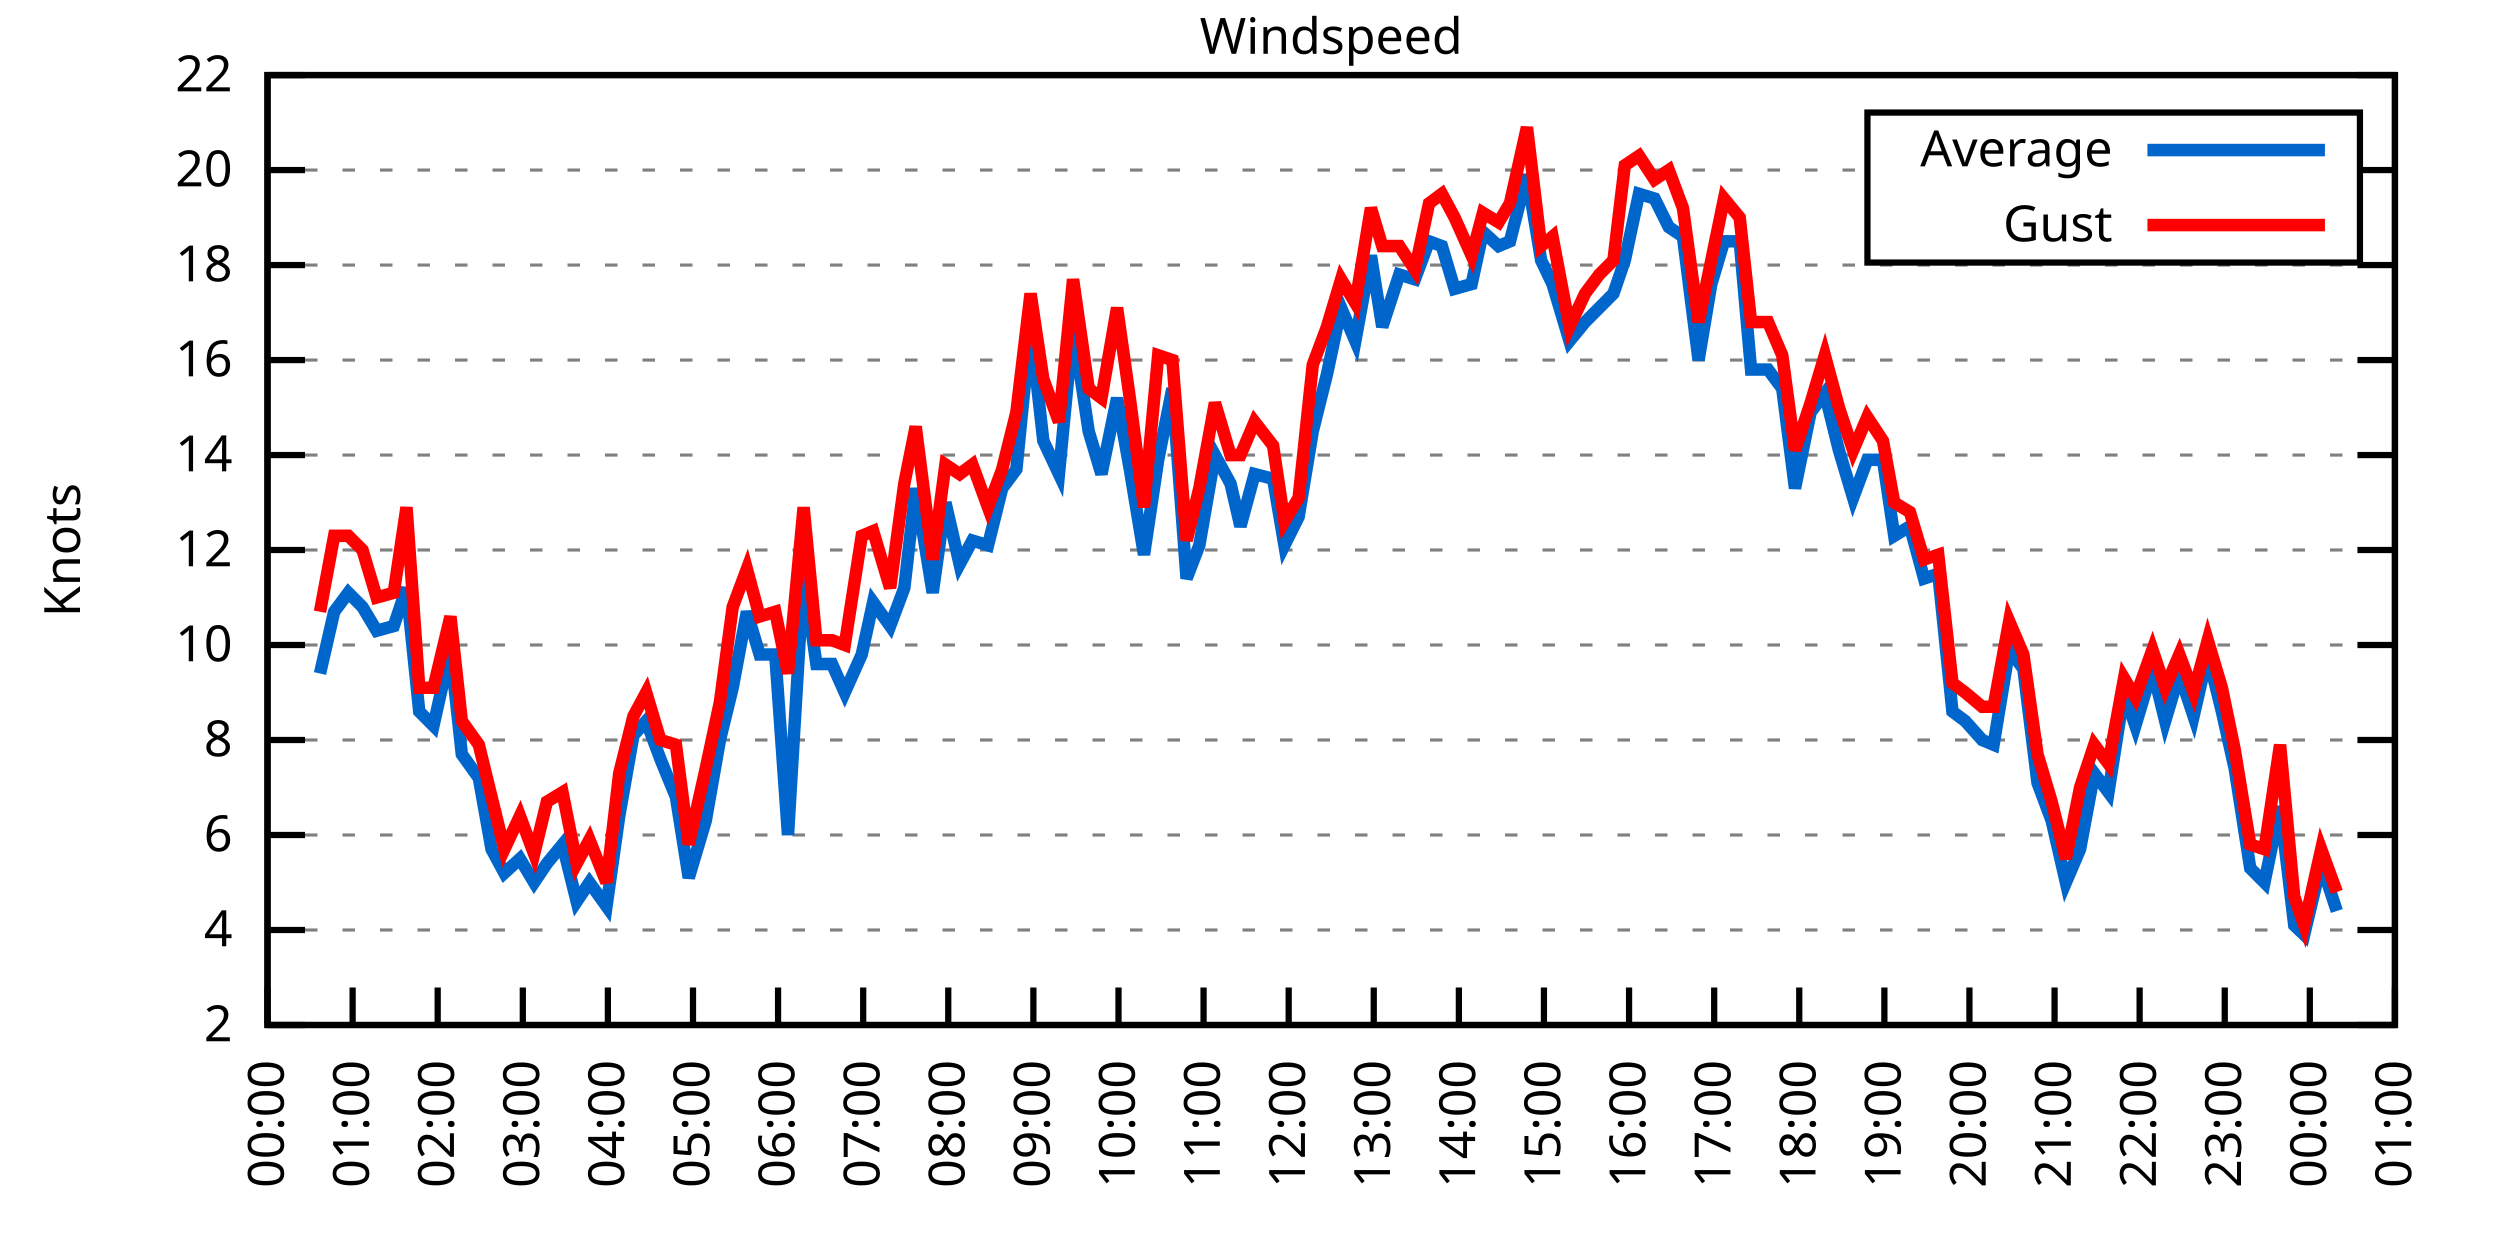
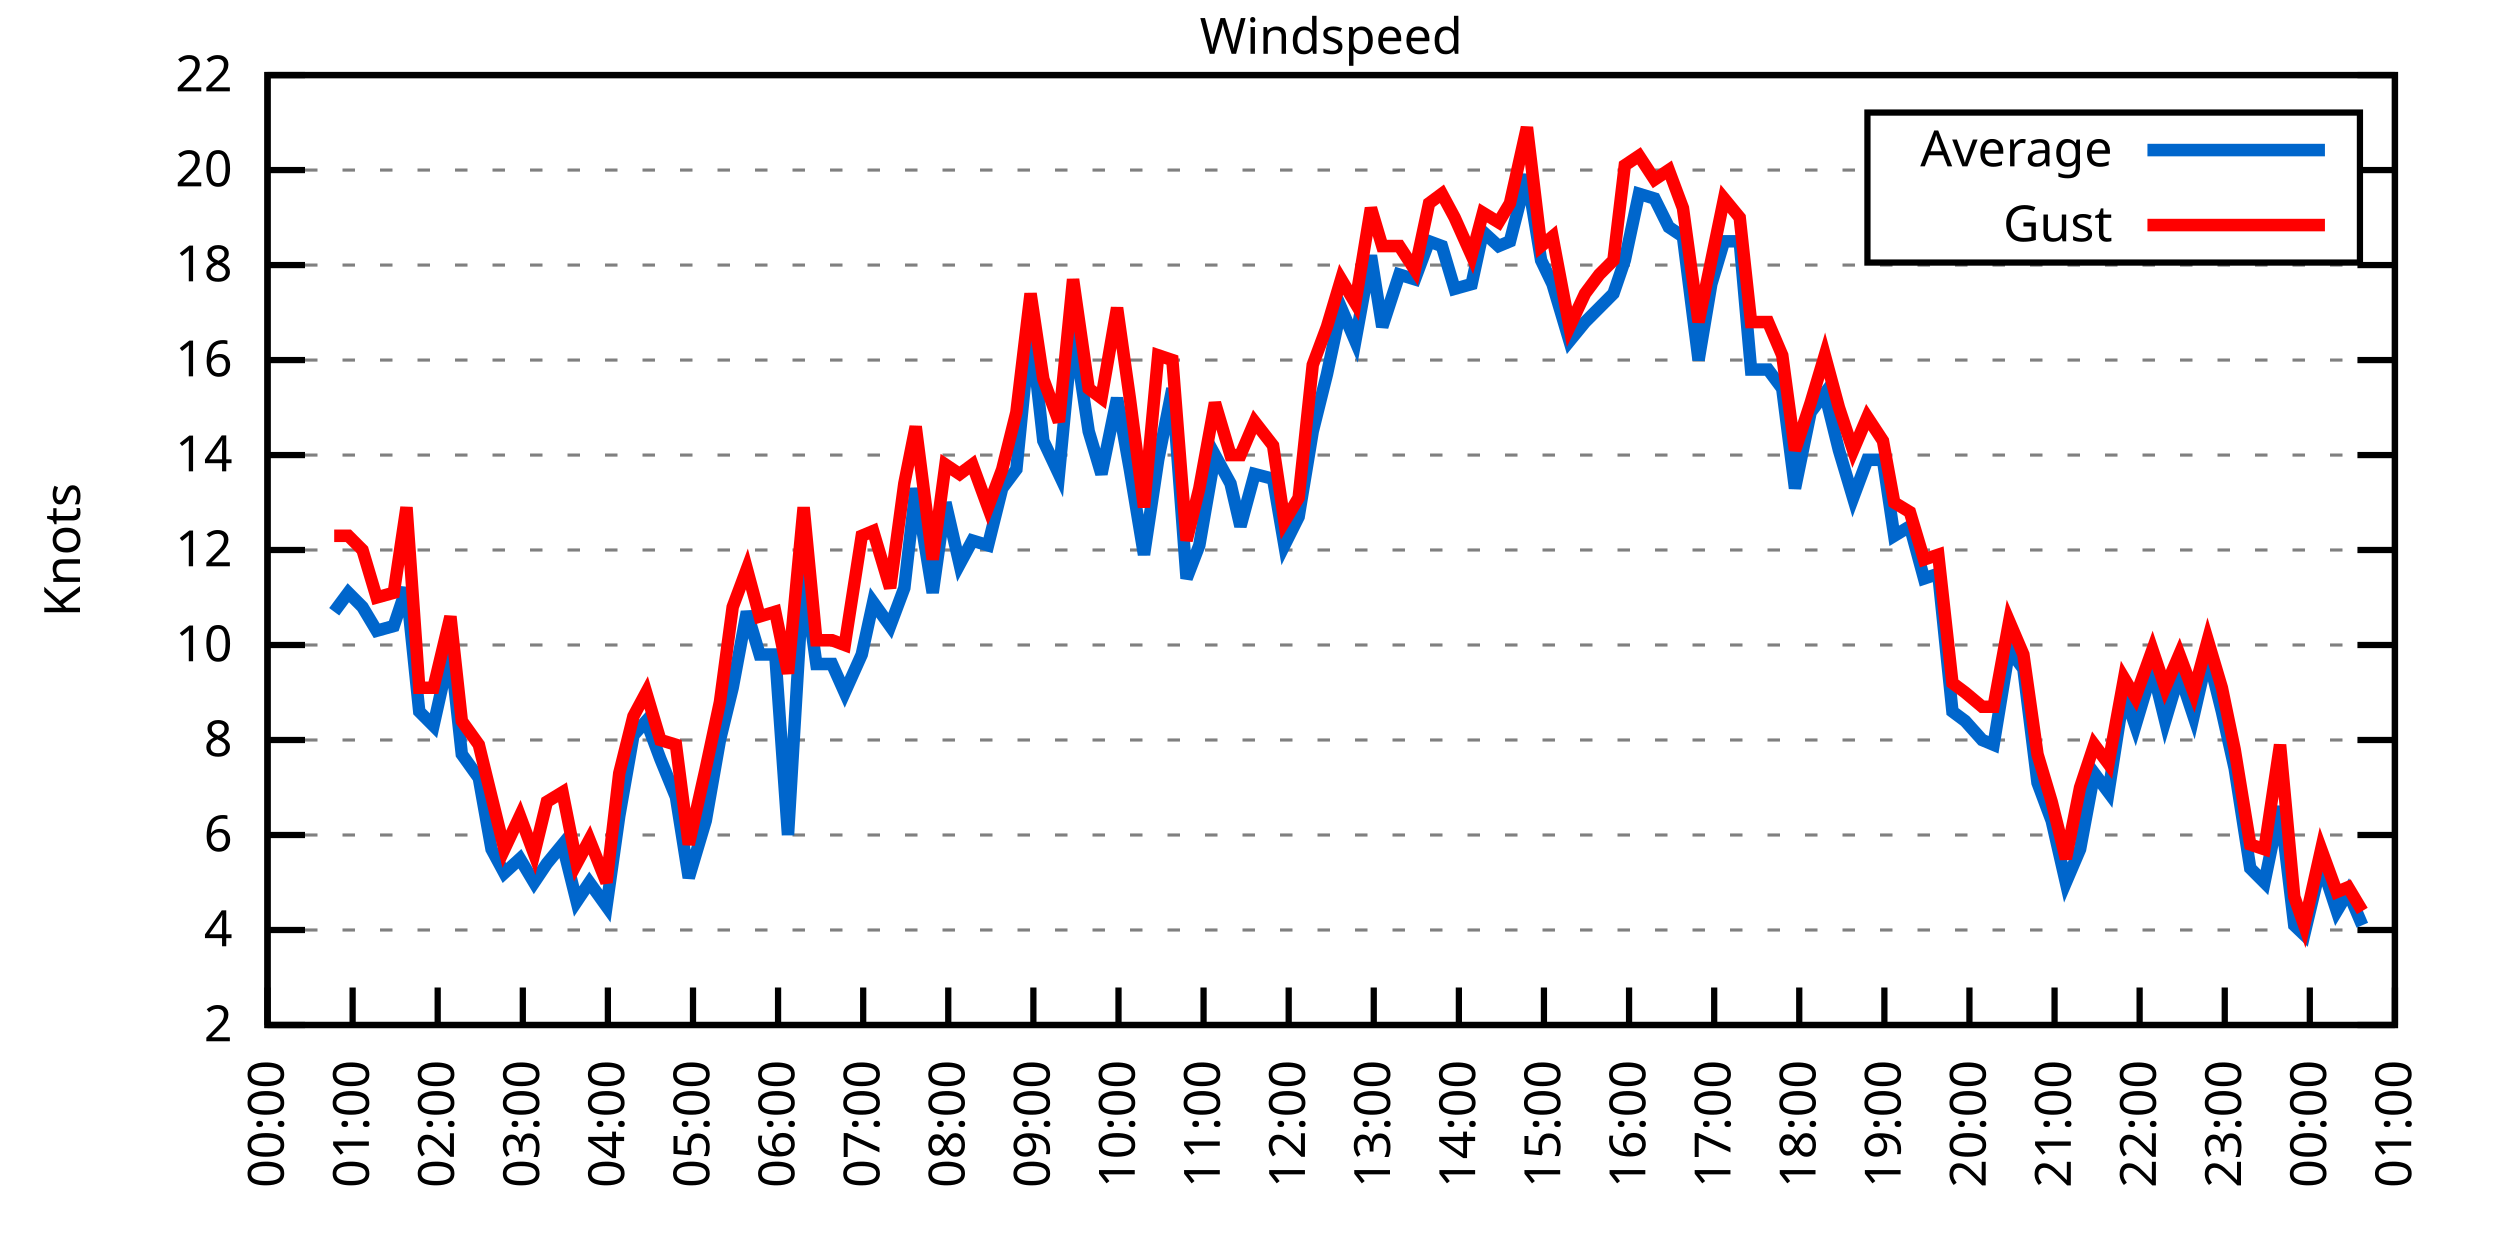
<svg xmlns="http://www.w3.org/2000/svg" xmlns:xlink="http://www.w3.org/1999/xlink" width="400" height="200" viewBox="0 0 400 200">
  <g id="gnuplot_canvas">
    <rect x="0" y="0" width="400" height="200" fill="none" />
    <defs>
      <circle id="gpDot" r="0.5" stroke-width="0.5" stroke="currentColor" />
      <path id="gpPt0" stroke-width="0.333" stroke="currentColor" d="M-1,0 h2 M0,-1 v2" />
      <path id="gpPt1" stroke-width="0.333" stroke="currentColor" d="M-1,-1 L1,1 M1,-1 L-1,1" />
      <path id="gpPt2" stroke-width="0.333" stroke="currentColor" d="M-1,0 L1,0 M0,-1 L0,1 M-1,-1 L1,1 M-1,1 L1,-1" />
      <rect id="gpPt3" stroke-width="0.333" stroke="currentColor" x="-1" y="-1" width="2" height="2" />
      <rect id="gpPt4" stroke-width="0.333" stroke="currentColor" fill="currentColor" x="-1" y="-1" width="2" height="2" />
      <circle id="gpPt5" stroke-width="0.333" stroke="currentColor" cx="0" cy="0" r="1" />
      <use xlink:href="#gpPt5" id="gpPt6" fill="currentColor" stroke="none" />
      <path id="gpPt7" stroke-width="0.333" stroke="currentColor" d="M0,-1.33 L-1.33,0.67 L1.33,0.67 z" />
      <use xlink:href="#gpPt7" id="gpPt8" fill="currentColor" stroke="none" />
      <use xlink:href="#gpPt7" id="gpPt9" stroke="currentColor" transform="rotate(180)" />
      <use xlink:href="#gpPt9" id="gpPt10" fill="currentColor" stroke="none" />
      <use xlink:href="#gpPt3" id="gpPt11" stroke="currentColor" transform="rotate(45)" />
      <use xlink:href="#gpPt11" id="gpPt12" fill="currentColor" stroke="none" />
      <path id="gpPt13" stroke-width="0.333" stroke="currentColor" d="M0,1.330 L1.265,0.411 L0.782,-1.067 L-0.782,-1.076 L-1.265,0.411 z" />
      <use xlink:href="#gpPt13" id="gpPt14" fill="currentColor" stroke="none" />
      <filter id="textbox" filterUnits="objectBoundingBox" x="0" y="0" height="1" width="1">
        <feFlood flood-color="white" flood-opacity="1" result="bgnd" />
        <feComposite in="SourceGraphic" in2="bgnd" operator="atop" />
      </filter>
      <filter id="greybox" filterUnits="objectBoundingBox" x="0" y="0" height="1" width="1">
        <feFlood flood-color="lightgrey" flood-opacity="1" result="grey" />
        <feComposite in="SourceGraphic" in2="grey" operator="atop" />
      </filter>
    </defs>
    <g fill="none" color="white" stroke="currentColor" stroke-width="1.00" stroke-linecap="butt" stroke-linejoin="miter">
</g>
    <g fill="none" color="black" stroke="currentColor" stroke-width="1.00" stroke-linecap="butt" stroke-linejoin="miter">
      <g stroke="none" shape-rendering="crispEdges">
        <polygon fill="rgb(255, 255, 255)" points="42.80,164.00 383.18,164.00 383.18,12.02 42.80,12.02 " />
      </g>
    </g>
    <g fill="none" color="black" stroke="currentColor" stroke-width="1.00" stroke-linecap="butt" stroke-linejoin="miter">
</g>
    <g fill="none" color="black" stroke="black" stroke-width="0.50" stroke-linecap="butt" stroke-linejoin="miter">
</g>
    <g fill="none" color="gray" stroke="currentColor" stroke-width="0.50" stroke-linecap="butt" stroke-linejoin="miter">
      <path stroke="gray" stroke-dasharray="2,4" class="gridline" d="M42.80,164.00 L383.19,164.00  " />
    </g>
    <g fill="none" color="gray" stroke="gray" stroke-width="1.00" stroke-linecap="butt" stroke-linejoin="miter">
</g>
    <g fill="none" color="black" stroke="currentColor" stroke-width="1.00" stroke-linecap="butt" stroke-linejoin="miter">
      <path stroke="black" d="M42.80,164.00 L48.80,164.00 M383.19,164.00 L377.19,164.00  " />
      <g transform="translate(37.20,166.60)" stroke="none" fill="black" font-family="Sans" font-size="8.00" text-anchor="end">
        <text>
          <tspan font-family="Sans"> 2</tspan>
        </text>
      </g>
    </g>
    <g fill="none" color="black" stroke="currentColor" stroke-width="1.00" stroke-linecap="butt" stroke-linejoin="miter">
</g>
    <g fill="none" color="black" stroke="black" stroke-width="0.50" stroke-linecap="butt" stroke-linejoin="miter">
</g>
    <g fill="none" color="gray" stroke="currentColor" stroke-width="0.50" stroke-linecap="butt" stroke-linejoin="miter">
      <path stroke="gray" stroke-dasharray="2,4" class="gridline" d="M42.80,148.80 L383.19,148.80  " />
    </g>
    <g fill="none" color="gray" stroke="gray" stroke-width="1.00" stroke-linecap="butt" stroke-linejoin="miter">
</g>
    <g fill="none" color="black" stroke="currentColor" stroke-width="1.00" stroke-linecap="butt" stroke-linejoin="miter">
      <path stroke="black" d="M42.80,148.80 L48.80,148.80 M383.19,148.80 L377.19,148.80  " />
      <g transform="translate(37.20,151.40)" stroke="none" fill="black" font-family="Sans" font-size="8.00" text-anchor="end">
        <text>
          <tspan font-family="Sans"> 4</tspan>
        </text>
      </g>
    </g>
    <g fill="none" color="black" stroke="currentColor" stroke-width="1.00" stroke-linecap="butt" stroke-linejoin="miter">
</g>
    <g fill="none" color="black" stroke="black" stroke-width="0.50" stroke-linecap="butt" stroke-linejoin="miter">
</g>
    <g fill="none" color="gray" stroke="currentColor" stroke-width="0.50" stroke-linecap="butt" stroke-linejoin="miter">
      <path stroke="gray" stroke-dasharray="2,4" class="gridline" d="M42.80,133.60 L383.19,133.60  " />
    </g>
    <g fill="none" color="gray" stroke="gray" stroke-width="1.00" stroke-linecap="butt" stroke-linejoin="miter">
</g>
    <g fill="none" color="black" stroke="currentColor" stroke-width="1.00" stroke-linecap="butt" stroke-linejoin="miter">
      <path stroke="black" d="M42.80,133.60 L48.80,133.60 M383.19,133.60 L377.19,133.60  " />
      <g transform="translate(37.20,136.20)" stroke="none" fill="black" font-family="Sans" font-size="8.00" text-anchor="end">
        <text>
          <tspan font-family="Sans"> 6</tspan>
        </text>
      </g>
    </g>
    <g fill="none" color="black" stroke="currentColor" stroke-width="1.00" stroke-linecap="butt" stroke-linejoin="miter">
</g>
    <g fill="none" color="black" stroke="black" stroke-width="0.50" stroke-linecap="butt" stroke-linejoin="miter">
</g>
    <g fill="none" color="gray" stroke="currentColor" stroke-width="0.50" stroke-linecap="butt" stroke-linejoin="miter">
      <path stroke="gray" stroke-dasharray="2,4" class="gridline" d="M42.80,118.40 L383.19,118.40  " />
    </g>
    <g fill="none" color="gray" stroke="gray" stroke-width="1.00" stroke-linecap="butt" stroke-linejoin="miter">
</g>
    <g fill="none" color="black" stroke="currentColor" stroke-width="1.00" stroke-linecap="butt" stroke-linejoin="miter">
      <path stroke="black" d="M42.80,118.40 L48.80,118.40 M383.19,118.40 L377.19,118.40  " />
      <g transform="translate(37.20,121.00)" stroke="none" fill="black" font-family="Sans" font-size="8.00" text-anchor="end">
        <text>
          <tspan font-family="Sans"> 8</tspan>
        </text>
      </g>
    </g>
    <g fill="none" color="black" stroke="currentColor" stroke-width="1.00" stroke-linecap="butt" stroke-linejoin="miter">
</g>
    <g fill="none" color="black" stroke="black" stroke-width="0.50" stroke-linecap="butt" stroke-linejoin="miter">
</g>
    <g fill="none" color="gray" stroke="currentColor" stroke-width="0.50" stroke-linecap="butt" stroke-linejoin="miter">
      <path stroke="gray" stroke-dasharray="2,4" class="gridline" d="M42.80,103.20 L383.19,103.20  " />
    </g>
    <g fill="none" color="gray" stroke="gray" stroke-width="1.00" stroke-linecap="butt" stroke-linejoin="miter">
</g>
    <g fill="none" color="black" stroke="currentColor" stroke-width="1.00" stroke-linecap="butt" stroke-linejoin="miter">
      <path stroke="black" d="M42.80,103.20 L48.80,103.20 M383.19,103.20 L377.19,103.20  " />
      <g transform="translate(37.20,105.80)" stroke="none" fill="black" font-family="Sans" font-size="8.00" text-anchor="end">
        <text>
          <tspan font-family="Sans"> 10</tspan>
        </text>
      </g>
    </g>
    <g fill="none" color="black" stroke="currentColor" stroke-width="1.00" stroke-linecap="butt" stroke-linejoin="miter">
</g>
    <g fill="none" color="black" stroke="black" stroke-width="0.50" stroke-linecap="butt" stroke-linejoin="miter">
</g>
    <g fill="none" color="gray" stroke="currentColor" stroke-width="0.50" stroke-linecap="butt" stroke-linejoin="miter">
      <path stroke="gray" stroke-dasharray="2,4" class="gridline" d="M42.80,88.00 L383.19,88.00  " />
    </g>
    <g fill="none" color="gray" stroke="gray" stroke-width="1.00" stroke-linecap="butt" stroke-linejoin="miter">
</g>
    <g fill="none" color="black" stroke="currentColor" stroke-width="1.00" stroke-linecap="butt" stroke-linejoin="miter">
      <path stroke="black" d="M42.80,88.00 L48.80,88.00 M383.19,88.00 L377.19,88.00  " />
      <g transform="translate(37.20,90.60)" stroke="none" fill="black" font-family="Sans" font-size="8.00" text-anchor="end">
        <text>
          <tspan font-family="Sans"> 12</tspan>
        </text>
      </g>
    </g>
    <g fill="none" color="black" stroke="currentColor" stroke-width="1.00" stroke-linecap="butt" stroke-linejoin="miter">
</g>
    <g fill="none" color="black" stroke="black" stroke-width="0.50" stroke-linecap="butt" stroke-linejoin="miter">
</g>
    <g fill="none" color="gray" stroke="currentColor" stroke-width="0.50" stroke-linecap="butt" stroke-linejoin="miter">
      <path stroke="gray" stroke-dasharray="2,4" class="gridline" d="M42.80,72.81 L383.19,72.81  " />
    </g>
    <g fill="none" color="gray" stroke="gray" stroke-width="1.00" stroke-linecap="butt" stroke-linejoin="miter">
</g>
    <g fill="none" color="black" stroke="currentColor" stroke-width="1.00" stroke-linecap="butt" stroke-linejoin="miter">
      <path stroke="black" d="M42.80,72.81 L48.80,72.81 M383.19,72.81 L377.19,72.81  " />
      <g transform="translate(37.20,75.41)" stroke="none" fill="black" font-family="Sans" font-size="8.00" text-anchor="end">
        <text>
          <tspan font-family="Sans"> 14</tspan>
        </text>
      </g>
    </g>
    <g fill="none" color="black" stroke="currentColor" stroke-width="1.00" stroke-linecap="butt" stroke-linejoin="miter">
</g>
    <g fill="none" color="black" stroke="black" stroke-width="0.50" stroke-linecap="butt" stroke-linejoin="miter">
</g>
    <g fill="none" color="gray" stroke="currentColor" stroke-width="0.50" stroke-linecap="butt" stroke-linejoin="miter">
      <path stroke="gray" stroke-dasharray="2,4" class="gridline" d="M42.80,57.61 L383.19,57.61  " />
    </g>
    <g fill="none" color="gray" stroke="gray" stroke-width="1.00" stroke-linecap="butt" stroke-linejoin="miter">
</g>
    <g fill="none" color="black" stroke="currentColor" stroke-width="1.00" stroke-linecap="butt" stroke-linejoin="miter">
      <path stroke="black" d="M42.80,57.61 L48.80,57.61 M383.19,57.61 L377.19,57.61  " />
      <g transform="translate(37.20,60.21)" stroke="none" fill="black" font-family="Sans" font-size="8.00" text-anchor="end">
        <text>
          <tspan font-family="Sans"> 16</tspan>
        </text>
      </g>
    </g>
    <g fill="none" color="black" stroke="currentColor" stroke-width="1.00" stroke-linecap="butt" stroke-linejoin="miter">
</g>
    <g fill="none" color="black" stroke="black" stroke-width="0.50" stroke-linecap="butt" stroke-linejoin="miter">
</g>
    <g fill="none" color="gray" stroke="currentColor" stroke-width="0.50" stroke-linecap="butt" stroke-linejoin="miter">
      <path stroke="gray" stroke-dasharray="2,4" class="gridline" d="M42.80,42.41 L383.19,42.41  " />
    </g>
    <g fill="none" color="gray" stroke="gray" stroke-width="1.00" stroke-linecap="butt" stroke-linejoin="miter">
</g>
    <g fill="none" color="black" stroke="currentColor" stroke-width="1.00" stroke-linecap="butt" stroke-linejoin="miter">
      <path stroke="black" d="M42.80,42.41 L48.80,42.41 M383.19,42.41 L377.19,42.41  " />
      <g transform="translate(37.20,45.01)" stroke="none" fill="black" font-family="Sans" font-size="8.00" text-anchor="end">
        <text>
          <tspan font-family="Sans"> 18</tspan>
        </text>
      </g>
    </g>
    <g fill="none" color="black" stroke="currentColor" stroke-width="1.00" stroke-linecap="butt" stroke-linejoin="miter">
</g>
    <g fill="none" color="black" stroke="black" stroke-width="0.50" stroke-linecap="butt" stroke-linejoin="miter">
</g>
    <g fill="none" color="gray" stroke="currentColor" stroke-width="0.50" stroke-linecap="butt" stroke-linejoin="miter">
      <path stroke="gray" stroke-dasharray="2,4" class="gridline" d="M42.80,27.21 L298.79,27.21 M377.59,27.21 L383.19,27.21  " />
    </g>
    <g fill="none" color="gray" stroke="gray" stroke-width="1.00" stroke-linecap="butt" stroke-linejoin="miter">
</g>
    <g fill="none" color="black" stroke="currentColor" stroke-width="1.00" stroke-linecap="butt" stroke-linejoin="miter">
      <path stroke="black" d="M42.80,27.21 L48.80,27.21 M383.19,27.21 L377.19,27.21  " />
      <g transform="translate(37.20,29.81)" stroke="none" fill="black" font-family="Sans" font-size="8.00" text-anchor="end">
        <text>
          <tspan font-family="Sans"> 20</tspan>
        </text>
      </g>
    </g>
    <g fill="none" color="black" stroke="currentColor" stroke-width="1.00" stroke-linecap="butt" stroke-linejoin="miter">
</g>
    <g fill="none" color="black" stroke="black" stroke-width="0.50" stroke-linecap="butt" stroke-linejoin="miter">
</g>
    <g fill="none" color="gray" stroke="currentColor" stroke-width="0.50" stroke-linecap="butt" stroke-linejoin="miter">
      <path stroke="gray" stroke-dasharray="2,4" class="gridline" d="M42.80,12.01 L383.19,12.01  " />
    </g>
    <g fill="none" color="gray" stroke="gray" stroke-width="1.00" stroke-linecap="butt" stroke-linejoin="miter">
</g>
    <g fill="none" color="black" stroke="currentColor" stroke-width="1.00" stroke-linecap="butt" stroke-linejoin="miter">
      <path stroke="black" d="M42.80,12.01 L48.80,12.01 M383.19,12.01 L377.19,12.01  " />
      <g transform="translate(37.20,14.61)" stroke="none" fill="black" font-family="Sans" font-size="8.00" text-anchor="end">
        <text>
          <tspan font-family="Sans"> 22</tspan>
        </text>
      </g>
    </g>
    <g fill="none" color="black" stroke="currentColor" stroke-width="1.00" stroke-linecap="butt" stroke-linejoin="miter">
      <path stroke="black" d="M42.80,164.00 L42.80,158.00  " />
      <g transform="translate(45.40,169.60) rotate(270.00)" stroke="none" fill="black" font-family="Sans" font-size="8.00" text-anchor="end">
        <text>
          <tspan font-family="Sans">00:00</tspan>
        </text>
      </g>
    </g>
    <g fill="none" color="black" stroke="currentColor" stroke-width="1.00" stroke-linecap="butt" stroke-linejoin="miter">
      <path stroke="black" d="M56.42,164.00 L56.42,158.00  " />
      <g transform="translate(59.02,169.60) rotate(270.00)" stroke="none" fill="black" font-family="Sans" font-size="8.00" text-anchor="end">
        <text>
          <tspan font-family="Sans">01:00</tspan>
        </text>
      </g>
    </g>
    <g fill="none" color="black" stroke="currentColor" stroke-width="1.00" stroke-linecap="butt" stroke-linejoin="miter">
      <path stroke="black" d="M70.03,164.00 L70.03,158.00  " />
      <g transform="translate(72.63,169.60) rotate(270.00)" stroke="none" fill="black" font-family="Sans" font-size="8.00" text-anchor="end">
        <text>
          <tspan font-family="Sans">02:00</tspan>
        </text>
      </g>
    </g>
    <g fill="none" color="black" stroke="currentColor" stroke-width="1.00" stroke-linecap="butt" stroke-linejoin="miter">
      <path stroke="black" d="M83.65,164.00 L83.65,158.00  " />
      <g transform="translate(86.25,169.60) rotate(270.00)" stroke="none" fill="black" font-family="Sans" font-size="8.00" text-anchor="end">
        <text>
          <tspan font-family="Sans">03:00</tspan>
        </text>
      </g>
    </g>
    <g fill="none" color="black" stroke="currentColor" stroke-width="1.00" stroke-linecap="butt" stroke-linejoin="miter">
      <path stroke="black" d="M97.26,164.00 L97.26,158.00  " />
      <g transform="translate(99.86,169.60) rotate(270.00)" stroke="none" fill="black" font-family="Sans" font-size="8.00" text-anchor="end">
        <text>
          <tspan font-family="Sans">04:00</tspan>
        </text>
      </g>
    </g>
    <g fill="none" color="black" stroke="currentColor" stroke-width="1.00" stroke-linecap="butt" stroke-linejoin="miter">
      <path stroke="black" d="M110.88,164.00 L110.88,158.00  " />
      <g transform="translate(113.48,169.60) rotate(270.00)" stroke="none" fill="black" font-family="Sans" font-size="8.00" text-anchor="end">
        <text>
          <tspan font-family="Sans">05:00</tspan>
        </text>
      </g>
    </g>
    <g fill="none" color="black" stroke="currentColor" stroke-width="1.00" stroke-linecap="butt" stroke-linejoin="miter">
      <path stroke="black" d="M124.49,164.00 L124.49,158.00  " />
      <g transform="translate(127.09,169.60) rotate(270.00)" stroke="none" fill="black" font-family="Sans" font-size="8.00" text-anchor="end">
        <text>
          <tspan font-family="Sans">06:00</tspan>
        </text>
      </g>
    </g>
    <g fill="none" color="black" stroke="currentColor" stroke-width="1.00" stroke-linecap="butt" stroke-linejoin="miter">
      <path stroke="black" d="M138.11,164.00 L138.11,158.00  " />
      <g transform="translate(140.71,169.60) rotate(270.00)" stroke="none" fill="black" font-family="Sans" font-size="8.00" text-anchor="end">
        <text>
          <tspan font-family="Sans">07:00</tspan>
        </text>
      </g>
    </g>
    <g fill="none" color="black" stroke="currentColor" stroke-width="1.00" stroke-linecap="butt" stroke-linejoin="miter">
      <path stroke="black" d="M151.72,164.00 L151.72,158.00  " />
      <g transform="translate(154.32,169.60) rotate(270.00)" stroke="none" fill="black" font-family="Sans" font-size="8.00" text-anchor="end">
        <text>
          <tspan font-family="Sans">08:00</tspan>
        </text>
      </g>
    </g>
    <g fill="none" color="black" stroke="currentColor" stroke-width="1.00" stroke-linecap="butt" stroke-linejoin="miter">
      <path stroke="black" d="M165.34,164.00 L165.34,158.00  " />
      <g transform="translate(167.94,169.60) rotate(270.00)" stroke="none" fill="black" font-family="Sans" font-size="8.00" text-anchor="end">
        <text>
          <tspan font-family="Sans">09:00</tspan>
        </text>
      </g>
    </g>
    <g fill="none" color="black" stroke="currentColor" stroke-width="1.00" stroke-linecap="butt" stroke-linejoin="miter">
      <path stroke="black" d="M178.96,164.00 L178.96,158.00  " />
      <g transform="translate(181.56,169.60) rotate(270.00)" stroke="none" fill="black" font-family="Sans" font-size="8.00" text-anchor="end">
        <text>
          <tspan font-family="Sans">10:00</tspan>
        </text>
      </g>
    </g>
    <g fill="none" color="black" stroke="currentColor" stroke-width="1.00" stroke-linecap="butt" stroke-linejoin="miter">
      <path stroke="black" d="M192.57,164.00 L192.57,158.00  " />
      <g transform="translate(195.17,169.60) rotate(270.00)" stroke="none" fill="black" font-family="Sans" font-size="8.00" text-anchor="end">
        <text>
          <tspan font-family="Sans">11:00</tspan>
        </text>
      </g>
    </g>
    <g fill="none" color="black" stroke="currentColor" stroke-width="1.00" stroke-linecap="butt" stroke-linejoin="miter">
      <path stroke="black" d="M206.19,164.00 L206.19,158.00  " />
      <g transform="translate(208.79,169.60) rotate(270.00)" stroke="none" fill="black" font-family="Sans" font-size="8.00" text-anchor="end">
        <text>
          <tspan font-family="Sans">12:00</tspan>
        </text>
      </g>
    </g>
    <g fill="none" color="black" stroke="currentColor" stroke-width="1.00" stroke-linecap="butt" stroke-linejoin="miter">
      <path stroke="black" d="M219.80,164.00 L219.80,158.00  " />
      <g transform="translate(222.40,169.60) rotate(270.00)" stroke="none" fill="black" font-family="Sans" font-size="8.00" text-anchor="end">
        <text>
          <tspan font-family="Sans">13:00</tspan>
        </text>
      </g>
    </g>
    <g fill="none" color="black" stroke="currentColor" stroke-width="1.00" stroke-linecap="butt" stroke-linejoin="miter">
      <path stroke="black" d="M233.42,164.00 L233.42,158.00  " />
      <g transform="translate(236.02,169.60) rotate(270.00)" stroke="none" fill="black" font-family="Sans" font-size="8.00" text-anchor="end">
        <text>
          <tspan font-family="Sans">14:00</tspan>
        </text>
      </g>
    </g>
    <g fill="none" color="black" stroke="currentColor" stroke-width="1.00" stroke-linecap="butt" stroke-linejoin="miter">
      <path stroke="black" d="M247.03,164.00 L247.03,158.00  " />
      <g transform="translate(249.63,169.60) rotate(270.00)" stroke="none" fill="black" font-family="Sans" font-size="8.00" text-anchor="end">
        <text>
          <tspan font-family="Sans">15:00</tspan>
        </text>
      </g>
    </g>
    <g fill="none" color="black" stroke="currentColor" stroke-width="1.00" stroke-linecap="butt" stroke-linejoin="miter">
      <path stroke="black" d="M260.65,164.00 L260.65,158.00  " />
      <g transform="translate(263.25,169.60) rotate(270.00)" stroke="none" fill="black" font-family="Sans" font-size="8.00" text-anchor="end">
        <text>
          <tspan font-family="Sans">16:00</tspan>
        </text>
      </g>
    </g>
    <g fill="none" color="black" stroke="currentColor" stroke-width="1.00" stroke-linecap="butt" stroke-linejoin="miter">
      <path stroke="black" d="M274.27,164.00 L274.27,158.00  " />
      <g transform="translate(276.87,169.60) rotate(270.00)" stroke="none" fill="black" font-family="Sans" font-size="8.00" text-anchor="end">
        <text>
          <tspan font-family="Sans">17:00</tspan>
        </text>
      </g>
    </g>
    <g fill="none" color="black" stroke="currentColor" stroke-width="1.00" stroke-linecap="butt" stroke-linejoin="miter">
      <path stroke="black" d="M287.88,164.00 L287.88,158.00  " />
      <g transform="translate(290.48,169.60) rotate(270.00)" stroke="none" fill="black" font-family="Sans" font-size="8.00" text-anchor="end">
        <text>
          <tspan font-family="Sans">18:00</tspan>
        </text>
      </g>
    </g>
    <g fill="none" color="black" stroke="currentColor" stroke-width="1.00" stroke-linecap="butt" stroke-linejoin="miter">
      <path stroke="black" d="M301.50,164.00 L301.50,158.00  " />
      <g transform="translate(304.10,169.60) rotate(270.00)" stroke="none" fill="black" font-family="Sans" font-size="8.00" text-anchor="end">
        <text>
          <tspan font-family="Sans">19:00</tspan>
        </text>
      </g>
    </g>
    <g fill="none" color="black" stroke="currentColor" stroke-width="1.00" stroke-linecap="butt" stroke-linejoin="miter">
      <path stroke="black" d="M315.11,164.00 L315.11,158.00  " />
      <g transform="translate(317.71,169.60) rotate(270.00)" stroke="none" fill="black" font-family="Sans" font-size="8.00" text-anchor="end">
        <text>
          <tspan font-family="Sans">20:00</tspan>
        </text>
      </g>
    </g>
    <g fill="none" color="black" stroke="currentColor" stroke-width="1.00" stroke-linecap="butt" stroke-linejoin="miter">
      <path stroke="black" d="M328.73,164.00 L328.73,158.00  " />
      <g transform="translate(331.33,169.60) rotate(270.00)" stroke="none" fill="black" font-family="Sans" font-size="8.00" text-anchor="end">
        <text>
          <tspan font-family="Sans">21:00</tspan>
        </text>
      </g>
    </g>
    <g fill="none" color="black" stroke="currentColor" stroke-width="1.00" stroke-linecap="butt" stroke-linejoin="miter">
      <path stroke="black" d="M342.34,164.00 L342.34,158.00  " />
      <g transform="translate(344.94,169.60) rotate(270.00)" stroke="none" fill="black" font-family="Sans" font-size="8.00" text-anchor="end">
        <text>
          <tspan font-family="Sans">22:00</tspan>
        </text>
      </g>
    </g>
    <g fill="none" color="black" stroke="currentColor" stroke-width="1.00" stroke-linecap="butt" stroke-linejoin="miter">
      <path stroke="black" d="M355.96,164.00 L355.96,158.00  " />
      <g transform="translate(358.56,169.60) rotate(270.00)" stroke="none" fill="black" font-family="Sans" font-size="8.00" text-anchor="end">
        <text>
          <tspan font-family="Sans">23:00</tspan>
        </text>
      </g>
    </g>
    <g fill="none" color="black" stroke="currentColor" stroke-width="1.00" stroke-linecap="butt" stroke-linejoin="miter">
      <path stroke="black" d="M369.57,164.00 L369.57,158.00  " />
      <g transform="translate(372.17,169.60) rotate(270.00)" stroke="none" fill="black" font-family="Sans" font-size="8.00" text-anchor="end">
        <text>
          <tspan font-family="Sans">00:00</tspan>
        </text>
      </g>
    </g>
    <g fill="none" color="black" stroke="currentColor" stroke-width="1.00" stroke-linecap="butt" stroke-linejoin="miter">
      <path stroke="black" d="M383.19,164.00 L383.19,158.00  " />
      <g transform="translate(385.79,169.60) rotate(270.00)" stroke="none" fill="black" font-family="Sans" font-size="8.00" text-anchor="end">
        <text>
          <tspan font-family="Sans">01:00</tspan>
        </text>
      </g>
    </g>
    <g fill="none" color="black" stroke="currentColor" stroke-width="1.00" stroke-linecap="butt" stroke-linejoin="miter">
</g>
    <g fill="none" color="black" stroke="currentColor" stroke-width="1.00" stroke-linecap="butt" stroke-linejoin="miter">
      <path stroke="black" d="M42.80,12.01 L42.80,164.00 L383.19,164.00 L383.19,12.01 L42.80,12.01 Z  " />
    </g>
    <g fill="none" color="black" stroke="currentColor" stroke-width="1.00" stroke-linecap="butt" stroke-linejoin="miter">
</g>
    <g fill="none" color="black" stroke="currentColor" stroke-width="1.00" stroke-linecap="butt" stroke-linejoin="miter">
      <path stroke="black" d="M298.79,42.01 L298.79,18.01 L377.59,18.01 L377.59,42.01 L298.79,42.01 Z  " />
    </g>
    <g id="Windspeed_plot_1">
      <g fill="none" color="white" stroke="black" stroke-width="2.00" stroke-linecap="butt" stroke-linejoin="miter">
</g>
      <g fill="none" color="black" stroke="currentColor" stroke-width="2.00" stroke-linecap="butt" stroke-linejoin="miter">
        <g transform="translate(337.99,26.61)" stroke="none" fill="black" font-family="Sans" font-size="8.00" text-anchor="end">
          <text>
            <tspan font-family="Sans">Average</tspan>
          </text>
        </g>
      </g>
      <g fill="none" color="black" stroke="currentColor" stroke-width="2.00" stroke-linecap="butt" stroke-linejoin="miter">
-         <path stroke="rgb(  0, 102, 204)" d="M343.59,24.01 L371.99,24.01 M51.20,107.76 L53.47,97.88 L55.73,94.84 L58.00,97.12 L60.27,100.92 L63.00,100.16   L65.04,94.08 L67.08,113.84 L69.35,116.12 L72.07,103.96 L73.89,120.68 L76.61,124.48 L78.65,135.88 L80.70,139.68   L83.19,137.40 L85.46,141.20 L87.50,138.16 L90.00,135.12 L92.27,144.24 L94.31,141.20 L97.04,145.00 L99.08,130.56   L101.35,117.64 L103.39,115.36 L105.66,121.44 L108.15,127.52 L110.20,140.44 L112.92,131.32 L115.19,118.40 L117.23,110.04   L119.50,97.88 L121.54,104.72 L124.04,104.72 L126.08,133.60 L128.58,91.80 L130.62,106.24 L133.12,106.24 L135.16,110.80   L137.88,104.72 L139.70,96.36 L142.42,100.16 L144.69,94.08 L146.51,78.13 L149.23,94.84 L151.27,80.41 L153.54,90.28   L155.58,86.49 L158.08,87.25 L160.35,78.13 L162.62,75.09 L164.89,52.29 L166.93,70.53 L169.43,75.85 L171.69,52.29   L174.19,69.01 L176.23,75.85 L178.73,63.69 L180.77,75.09 L183.04,88.76 L185.31,73.57 L187.58,62.17 L189.85,92.56   L191.89,87.25 L194.39,72.81 L196.88,77.37 L198.47,84.21 L200.74,75.85 L203.69,76.61 L205.51,87.25 L207.78,82.69   L210.04,69.01 L212.31,59.89 L214.58,49.25 L216.85,54.57 L219.35,40.89 L221.16,52.29 L223.89,43.93 L226.38,44.69   L228.65,38.61 L230.70,39.37 L232.74,46.21 L235.46,45.45 L237.28,37.09 L239.77,39.37 L241.59,38.61 L244.31,27.97   L246.58,41.65 L248.40,45.45 L251.12,54.57 L253.61,51.53 L255.88,49.25 L258.15,46.97 L259.97,41.65 L262.24,31.01   L264.73,31.77 L267.00,36.33 L269.27,37.85 L271.77,57.61 L273.81,45.45 L275.85,38.61 L278.35,38.61 L280.17,59.13   L282.89,59.13 L285.16,62.17 L287.20,78.13 L289.70,65.97 L291.97,62.93 L294.23,72.05 L296.50,79.65 L298.77,73.57   L301.27,73.57 L303.08,85.73 L305.58,84.21 L307.85,92.56 L310.12,91.80 L312.39,113.84 L314.43,115.36 L317.15,118.40   L318.97,119.16 L321.47,103.96 L323.74,107.00 L326.00,125.24 L328.27,131.32 L330.54,141.20 L332.81,135.88 L335.08,123.72   L337.35,126.76 L339.85,110.80 L341.66,116.12 L344.39,107.00 L346.43,115.36 L348.70,107.76 L350.97,114.60 L353.24,104.72   L355.50,113.84 L357.55,122.96 L360.04,138.92 L362.31,141.20 L364.81,129.04 L367.08,148.04 L368.67,149.56 L371.39,138.16   L373.89,145.76  " />
+         <path stroke="rgb(  0, 102, 204)" d="M343.59,24.01 L371.99,24.01 M53.47,97.88 L55.73,94.84 L58.00,97.12 L60.27,100.92 L63.00,100.16 L65.04,94.08   L67.08,113.84 L69.35,116.12 L72.07,103.96 L73.89,120.68 L76.61,124.48 L78.65,135.88 L80.70,139.68 L83.19,137.40   L85.46,141.20 L87.50,138.16 L90.00,135.12 L92.27,144.24 L94.31,141.20 L97.04,145.00 L99.08,130.56 L101.35,117.64   L103.39,115.36 L105.66,121.44 L108.15,127.52 L110.20,140.44 L112.92,131.32 L115.19,118.40 L117.23,110.04 L119.50,97.88   L121.54,104.72 L124.04,104.72 L126.08,133.60 L128.58,91.80 L130.62,106.24 L133.12,106.24 L135.16,110.80 L137.88,104.72   L139.70,96.36 L142.42,100.16 L144.69,94.08 L146.51,78.13 L149.23,94.84 L151.27,80.41 L153.54,90.28 L155.58,86.49   L158.08,87.25 L160.35,78.13 L162.62,75.09 L164.89,52.29 L166.93,70.53 L169.43,75.85 L171.69,52.29 L174.19,69.01   L176.23,75.85 L178.73,63.69 L180.77,75.09 L183.04,88.76 L185.31,73.57 L187.58,62.17 L189.85,92.56 L191.89,87.25   L194.39,72.81 L196.88,77.37 L198.47,84.21 L200.74,75.85 L203.69,76.61 L205.51,87.25 L207.78,82.69 L210.04,69.01   L212.31,59.89 L214.58,49.25 L216.85,54.57 L219.35,40.89 L221.16,52.29 L223.89,43.93 L226.38,44.69 L228.65,38.61   L230.70,39.37 L232.74,46.21 L235.46,45.45 L237.28,37.09 L239.77,39.37 L241.59,38.61 L244.31,27.97 L246.58,41.65   L248.40,45.45 L251.12,54.57 L253.61,51.53 L255.88,49.25 L258.15,46.97 L259.97,41.65 L262.24,31.01 L264.73,31.77   L267.00,36.33 L269.27,37.85 L271.77,57.61 L273.81,45.45 L275.85,38.61 L278.35,38.61 L280.17,59.13 L282.89,59.13   L285.16,62.17 L287.20,78.13 L289.70,65.97 L291.97,62.93 L294.23,72.05 L296.50,79.65 L298.77,73.57 L301.27,73.57   L303.08,85.73 L305.58,84.21 L307.85,92.56 L310.12,91.80 L312.39,113.84 L314.43,115.36 L317.15,118.40 L318.97,119.16   L321.47,103.96 L323.74,107.00 L326.00,125.24 L328.27,131.32 L330.54,141.20 L332.81,135.88 L335.08,123.72 L337.35,126.76   L339.85,110.80 L341.66,116.12 L344.39,107.00 L346.43,115.36 L348.70,107.76 L350.97,114.60 L353.24,104.72 L355.50,113.84   L357.55,122.96 L360.04,138.92 L362.31,141.20 L364.81,129.04 L367.08,148.04 L368.67,149.56 L371.39,138.16 L373.89,145.76   L375.70,142.72 L377.97,148.04  " />
      </g>
    </g>
    <g id="Windspeed_plot_2">
      <g fill="none" color="black" stroke="currentColor" stroke-width="2.00" stroke-linecap="butt" stroke-linejoin="miter">
        <g transform="translate(337.99,38.61)" stroke="none" fill="black" font-family="Sans" font-size="8.00" text-anchor="end">
          <text>
            <tspan font-family="Sans">Gust</tspan>
          </text>
        </g>
      </g>
      <g fill="none" color="black" stroke="currentColor" stroke-width="2.00" stroke-linecap="butt" stroke-linejoin="miter">
-         <path stroke="rgb(255,   0,   0)" d="M343.59,36.01 L371.99,36.01 M51.20,97.88 L53.47,85.73 L55.73,85.73 L58.00,88.00 L60.27,95.60 L63.00,94.84   L65.04,81.17 L67.08,110.04 L69.35,110.04 L72.07,98.64 L73.89,115.36 L76.61,119.16 L78.65,127.52 L80.70,135.88   L83.19,130.56 L85.46,136.64 L87.50,128.28 L90.00,126.76 L92.27,138.16 L94.31,134.36 L97.04,141.20 L99.08,123.72   L101.35,114.60 L103.39,110.80 L105.66,118.40 L108.15,119.16 L110.20,135.12 L112.92,122.96 L115.19,112.32 L117.23,97.12   L119.50,91.04 L121.54,98.64 L124.04,97.88 L126.08,107.76 L128.58,81.17 L130.62,102.44 L133.12,102.44 L135.16,103.20   L137.88,85.73 L139.70,84.97 L142.42,94.08 L144.69,77.37 L146.51,68.25 L149.23,89.52 L151.27,74.33 L153.54,75.85   L155.58,74.33 L158.08,81.17 L160.35,75.09 L162.62,65.97 L164.89,46.97 L166.93,60.65 L169.43,67.49 L171.69,44.69   L174.19,62.17 L176.23,63.69 L178.73,49.25 L180.77,63.69 L183.04,81.17 L185.31,56.85 L187.58,57.61 L189.85,86.49   L191.89,78.13 L194.39,64.45 L196.88,72.81 L198.47,72.81 L200.74,67.49 L203.69,71.29 L205.51,83.45 L207.78,79.65   L210.04,58.37 L212.31,52.29 L214.58,44.69 L216.85,48.49 L219.35,33.29 L221.16,39.37 L223.89,39.37 L226.38,43.17   L228.65,32.53 L230.70,31.01 L232.74,34.81 L235.46,40.89 L237.28,34.05 L239.77,35.57 L241.59,32.53 L244.31,20.37   L246.58,39.37 L248.40,37.85 L251.12,52.29 L253.61,46.97 L255.88,43.93 L258.15,41.65 L259.97,26.45 L262.24,24.93   L264.73,28.73 L267.00,27.21 L269.27,33.29 L271.77,51.53 L273.81,41.65 L275.85,31.77 L278.35,34.81 L280.17,51.53   L282.89,51.53 L285.16,56.85 L287.20,72.05 L289.70,64.45 L291.97,56.85 L294.23,65.21 L296.50,72.05 L298.77,66.73   L301.27,70.53 L303.08,80.41 L305.58,81.93 L307.85,89.52 L310.12,88.76 L312.39,109.28 L314.43,110.80 L317.15,113.08   L318.97,113.08 L321.47,99.40 L323.74,104.72 L326.00,120.68 L328.27,128.28 L330.54,137.40 L332.81,126.00 L335.08,119.16   L337.35,122.20 L339.85,108.52 L341.66,111.56 L344.39,103.96 L346.43,110.04 L348.70,104.72 L350.97,110.80 L353.24,102.44   L355.50,110.04 L357.55,119.92 L360.04,135.12 L362.31,135.88 L364.81,119.16 L367.08,143.48 L368.67,148.04 L371.39,135.88   L373.89,142.72  " />
+         <path stroke="rgb(255,   0,   0)" d="M343.59,36.01 L371.99,36.01 M53.47,85.73 L55.73,85.73 L58.00,88.00 L60.27,95.60 L63.00,94.84 L65.04,81.17   L67.08,110.04 L69.35,110.04 L72.07,98.64 L73.89,115.36 L76.61,119.16 L78.65,127.52 L80.70,135.88 L83.19,130.56   L85.46,136.64 L87.50,128.28 L90.00,126.76 L92.27,138.16 L94.31,134.36 L97.04,141.20 L99.08,123.72 L101.35,114.60   L103.39,110.80 L105.66,118.40 L108.15,119.16 L110.20,135.12 L112.92,122.96 L115.19,112.32 L117.23,97.12 L119.50,91.04   L121.54,98.64 L124.04,97.88 L126.08,107.76 L128.58,81.17 L130.62,102.44 L133.12,102.44 L135.16,103.20 L137.88,85.73   L139.70,84.97 L142.42,94.08 L144.69,77.37 L146.51,68.25 L149.23,89.52 L151.27,74.33 L153.54,75.85 L155.58,74.33   L158.08,81.17 L160.35,75.09 L162.62,65.97 L164.89,46.97 L166.93,60.65 L169.43,67.49 L171.69,44.69 L174.19,62.17   L176.23,63.69 L178.73,49.25 L180.77,63.69 L183.04,81.17 L185.31,56.85 L187.58,57.61 L189.85,86.49 L191.89,78.13   L194.39,64.45 L196.88,72.81 L198.47,72.81 L200.74,67.49 L203.69,71.29 L205.51,83.45 L207.78,79.65 L210.04,58.37   L212.31,52.29 L214.58,44.69 L216.85,48.49 L219.35,33.29 L221.16,39.37 L223.89,39.37 L226.38,43.17 L228.65,32.53   L230.70,31.01 L232.74,34.81 L235.46,40.89 L237.28,34.05 L239.77,35.57 L241.59,32.53 L244.31,20.37 L246.58,39.37   L248.40,37.85 L251.12,52.29 L253.61,46.97 L255.88,43.93 L258.15,41.65 L259.97,26.45 L262.24,24.93 L264.73,28.73   L267.00,27.21 L269.27,33.29 L271.77,51.53 L273.81,41.65 L275.85,31.77 L278.35,34.81 L280.17,51.53 L282.89,51.53   L285.16,56.85 L287.20,72.05 L289.70,64.45 L291.97,56.85 L294.23,65.21 L296.50,72.05 L298.77,66.73 L301.27,70.53   L303.08,80.41 L305.58,81.93 L307.85,89.52 L310.12,88.76 L312.39,109.28 L314.43,110.80 L317.15,113.08 L318.97,113.08   L321.47,99.40 L323.74,104.72 L326.00,120.68 L328.27,128.28 L330.54,137.40 L332.81,126.00 L335.08,119.16 L337.35,122.20   L339.85,108.52 L341.66,111.56 L344.39,103.96 L346.43,110.04 L348.70,104.72 L350.97,110.80 L353.24,102.44 L355.50,110.04   L357.55,119.92 L360.04,135.12 L362.31,135.88 L364.81,119.16 L367.08,143.48 L368.67,148.04 L371.39,135.88 L373.89,142.72   L375.70,141.96 L377.97,145.76  " />
      </g>
    </g>
    <g fill="none" color="black" stroke="currentColor" stroke-width="2.00" stroke-linecap="butt" stroke-linejoin="miter">
</g>
    <g fill="none" color="black" stroke="black" stroke-width="1.00" stroke-linecap="butt" stroke-linejoin="miter">
</g>
    <g fill="none" color="black" stroke="currentColor" stroke-width="1.00" stroke-linecap="butt" stroke-linejoin="miter">
      <path stroke="black" d="M42.80,12.01 L42.80,164.00 L383.19,164.00 L383.19,12.01 L42.80,12.01 Z  " />
      <g transform="translate(12.80,88.01) rotate(270.00)" stroke="none" fill="black" font-family="Sans" font-size="8.00" text-anchor="middle">
        <text>
          <tspan font-family="Sans">Knots</tspan>
        </text>
      </g>
    </g>
    <g fill="none" color="black" stroke="currentColor" stroke-width="1.00" stroke-linecap="butt" stroke-linejoin="miter">
</g>
    <g fill="none" color="black" stroke="currentColor" stroke-width="1.00" stroke-linecap="butt" stroke-linejoin="miter">
      <g transform="translate(212.99,8.61)" stroke="none" fill="black" font-family="Sans" font-size="8.00" text-anchor="middle">
        <text>
          <tspan font-family="Sans">Windspeed</tspan>
        </text>
      </g>
    </g>
    <g fill="none" color="black" stroke="currentColor" stroke-width="1.00" stroke-linecap="butt" stroke-linejoin="miter">
</g>
  </g>
</svg>
